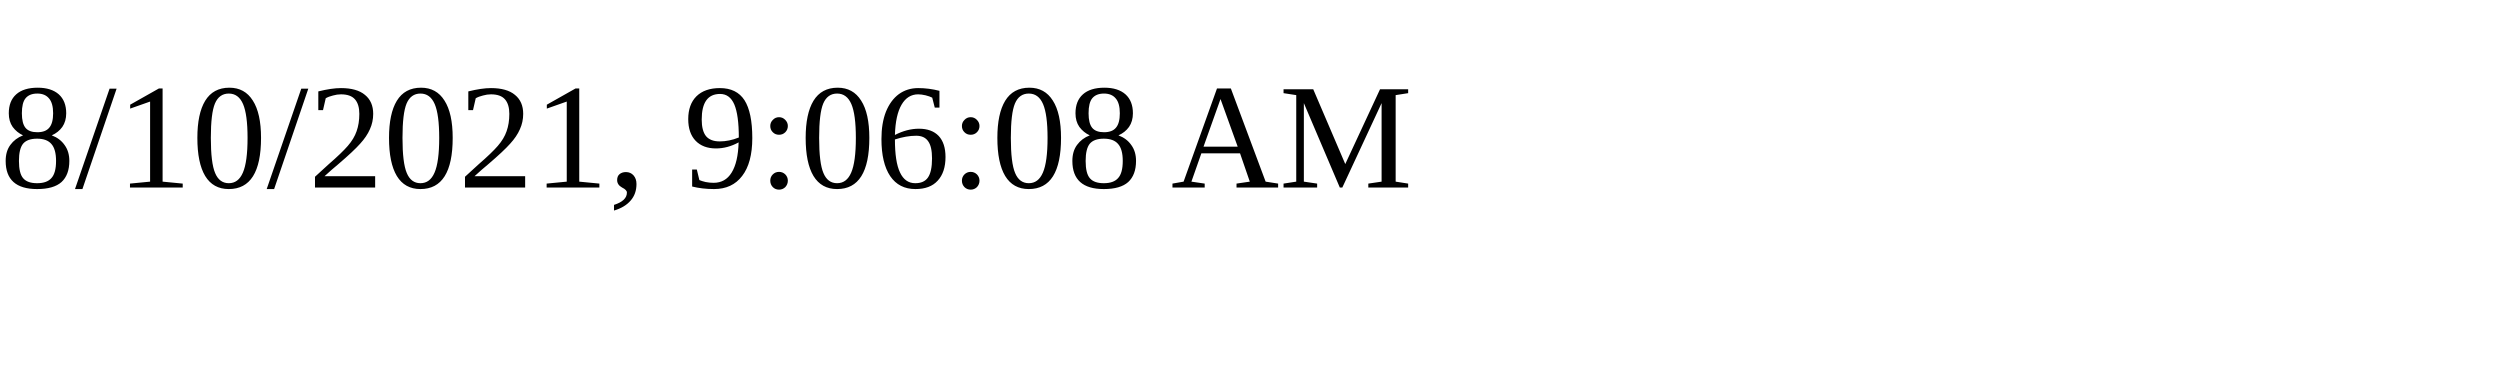
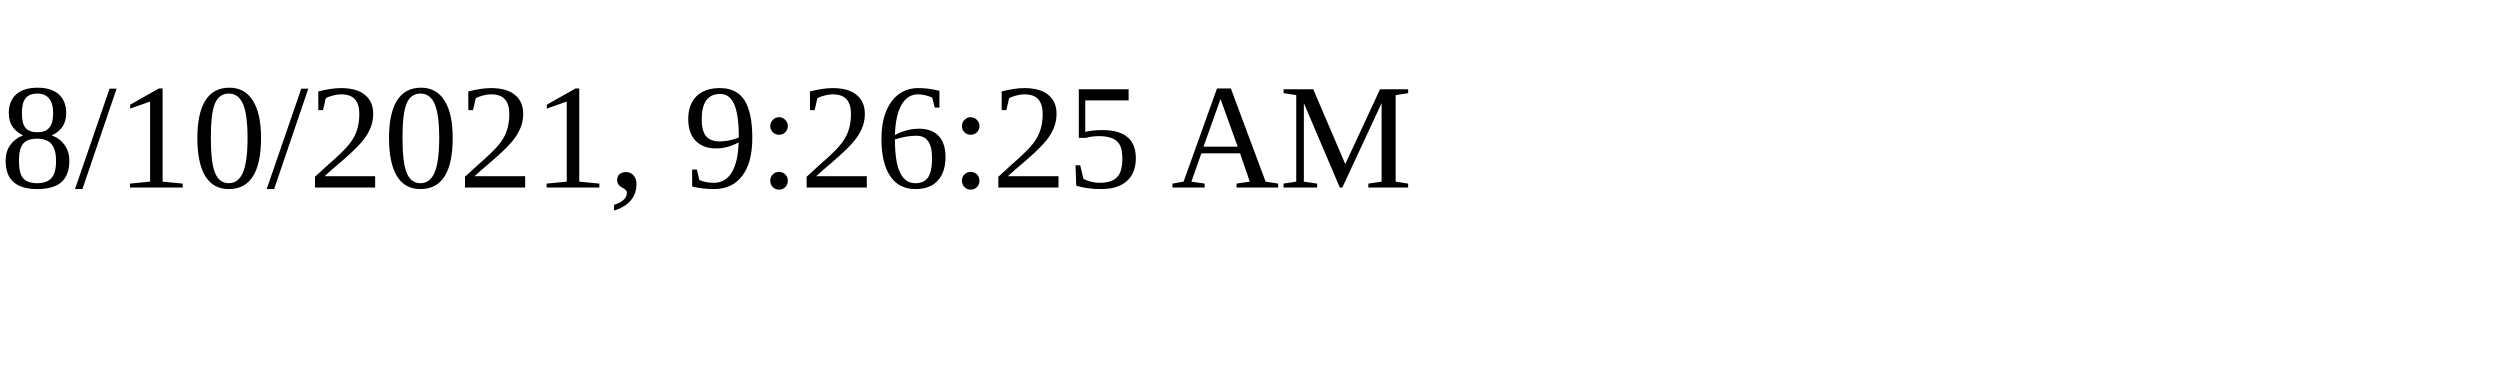
<svg xmlns="http://www.w3.org/2000/svg" height="30" width="200">
-   <text x="0" y="15">8/10/2021, 9:06:08 AM</text>
+   <text x="0" y="15">8/10/2021, 9:26:25 AM</text>
</svg>
